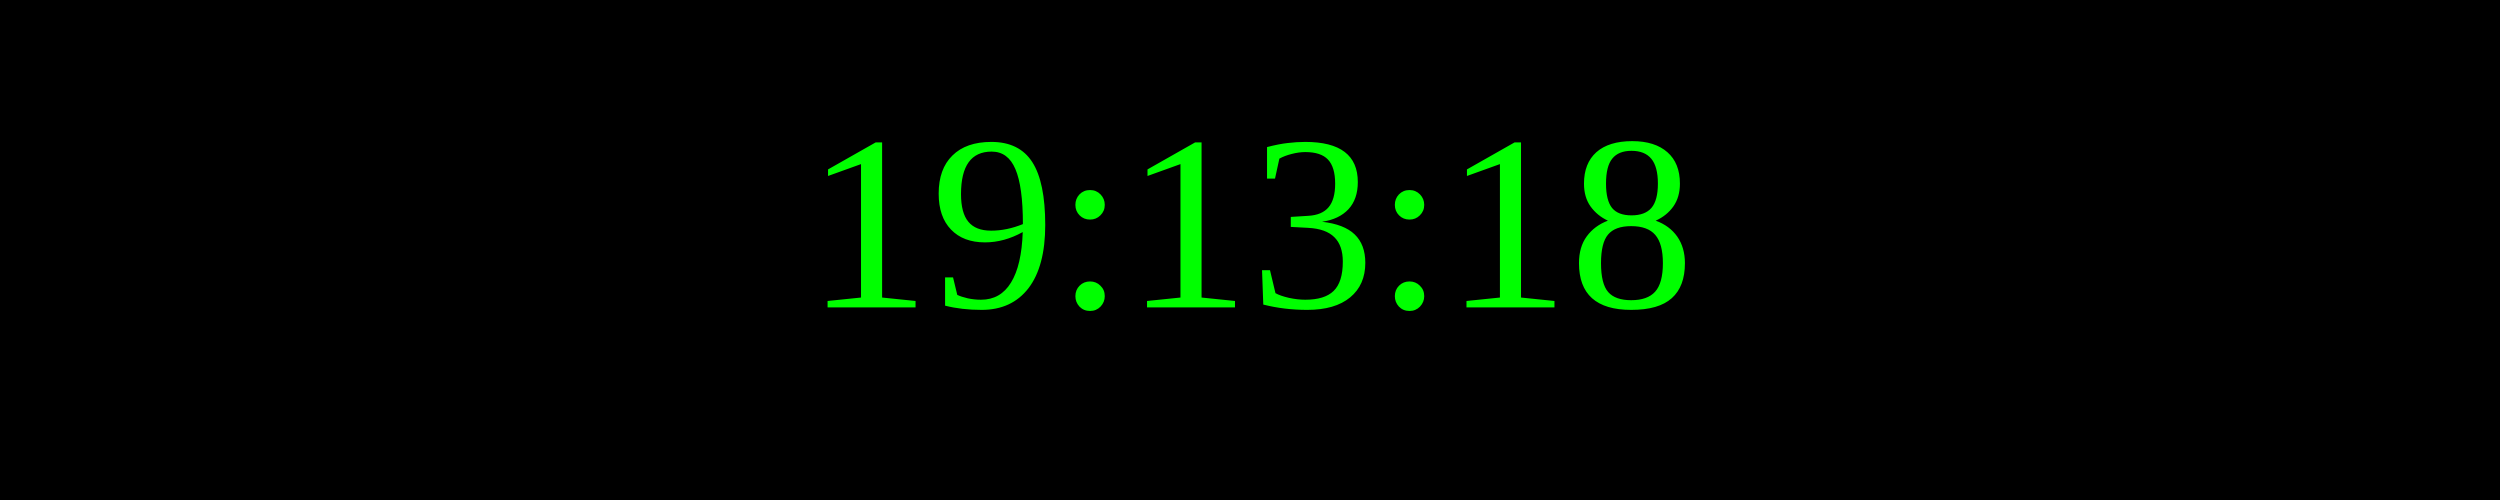
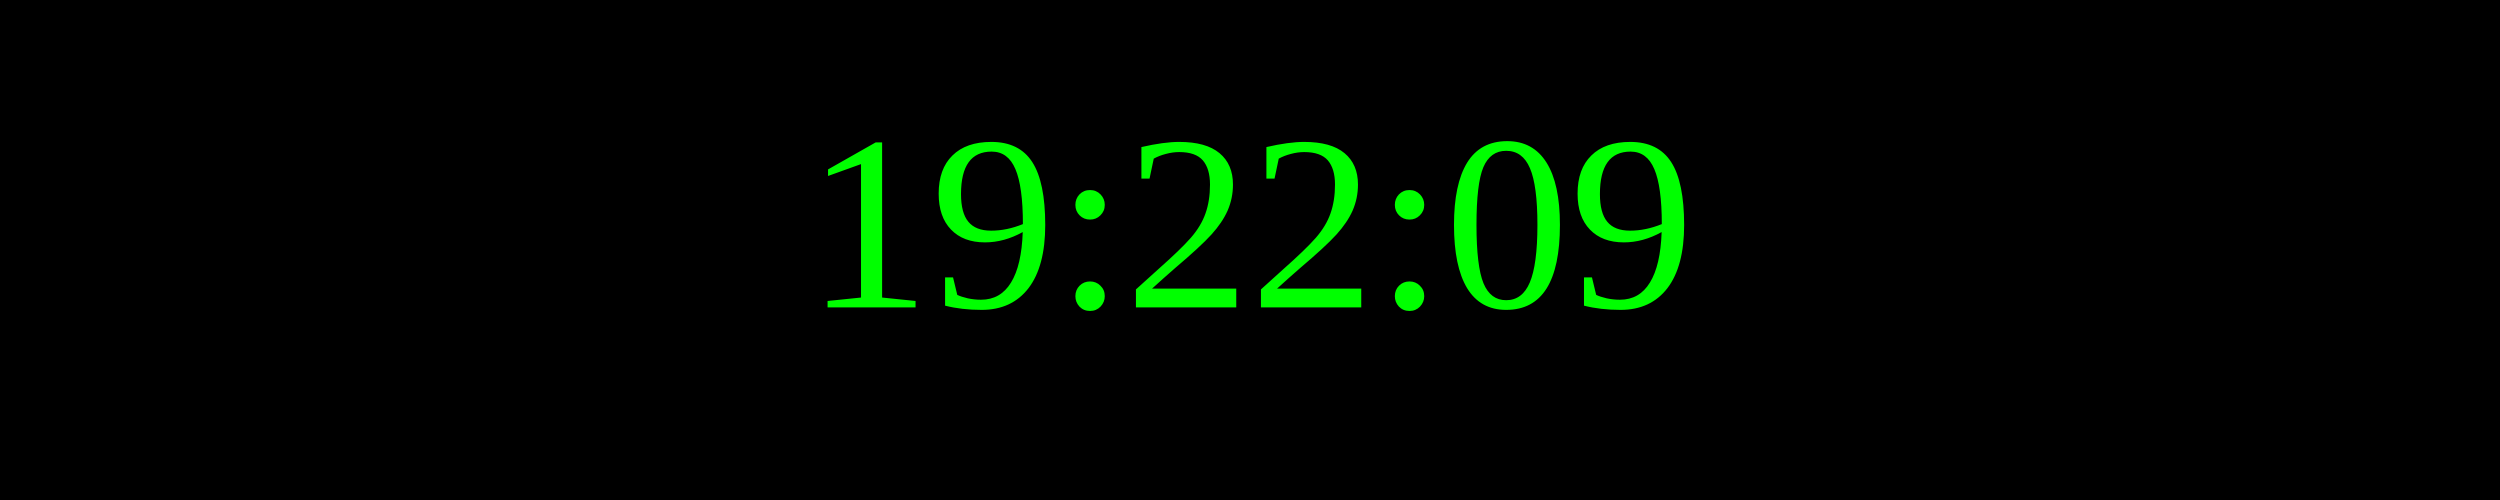
<svg xmlns="http://www.w3.org/2000/svg" width="250" height="50">
  <rect width="100%" height="100%" fill="black" />
  <text x="50%" y="50%" font-size="25" fill="lime" text-anchor="middle" dominant-baseline="middle">
- 19:13:18
+ 19:22:09
</text>
</svg>
